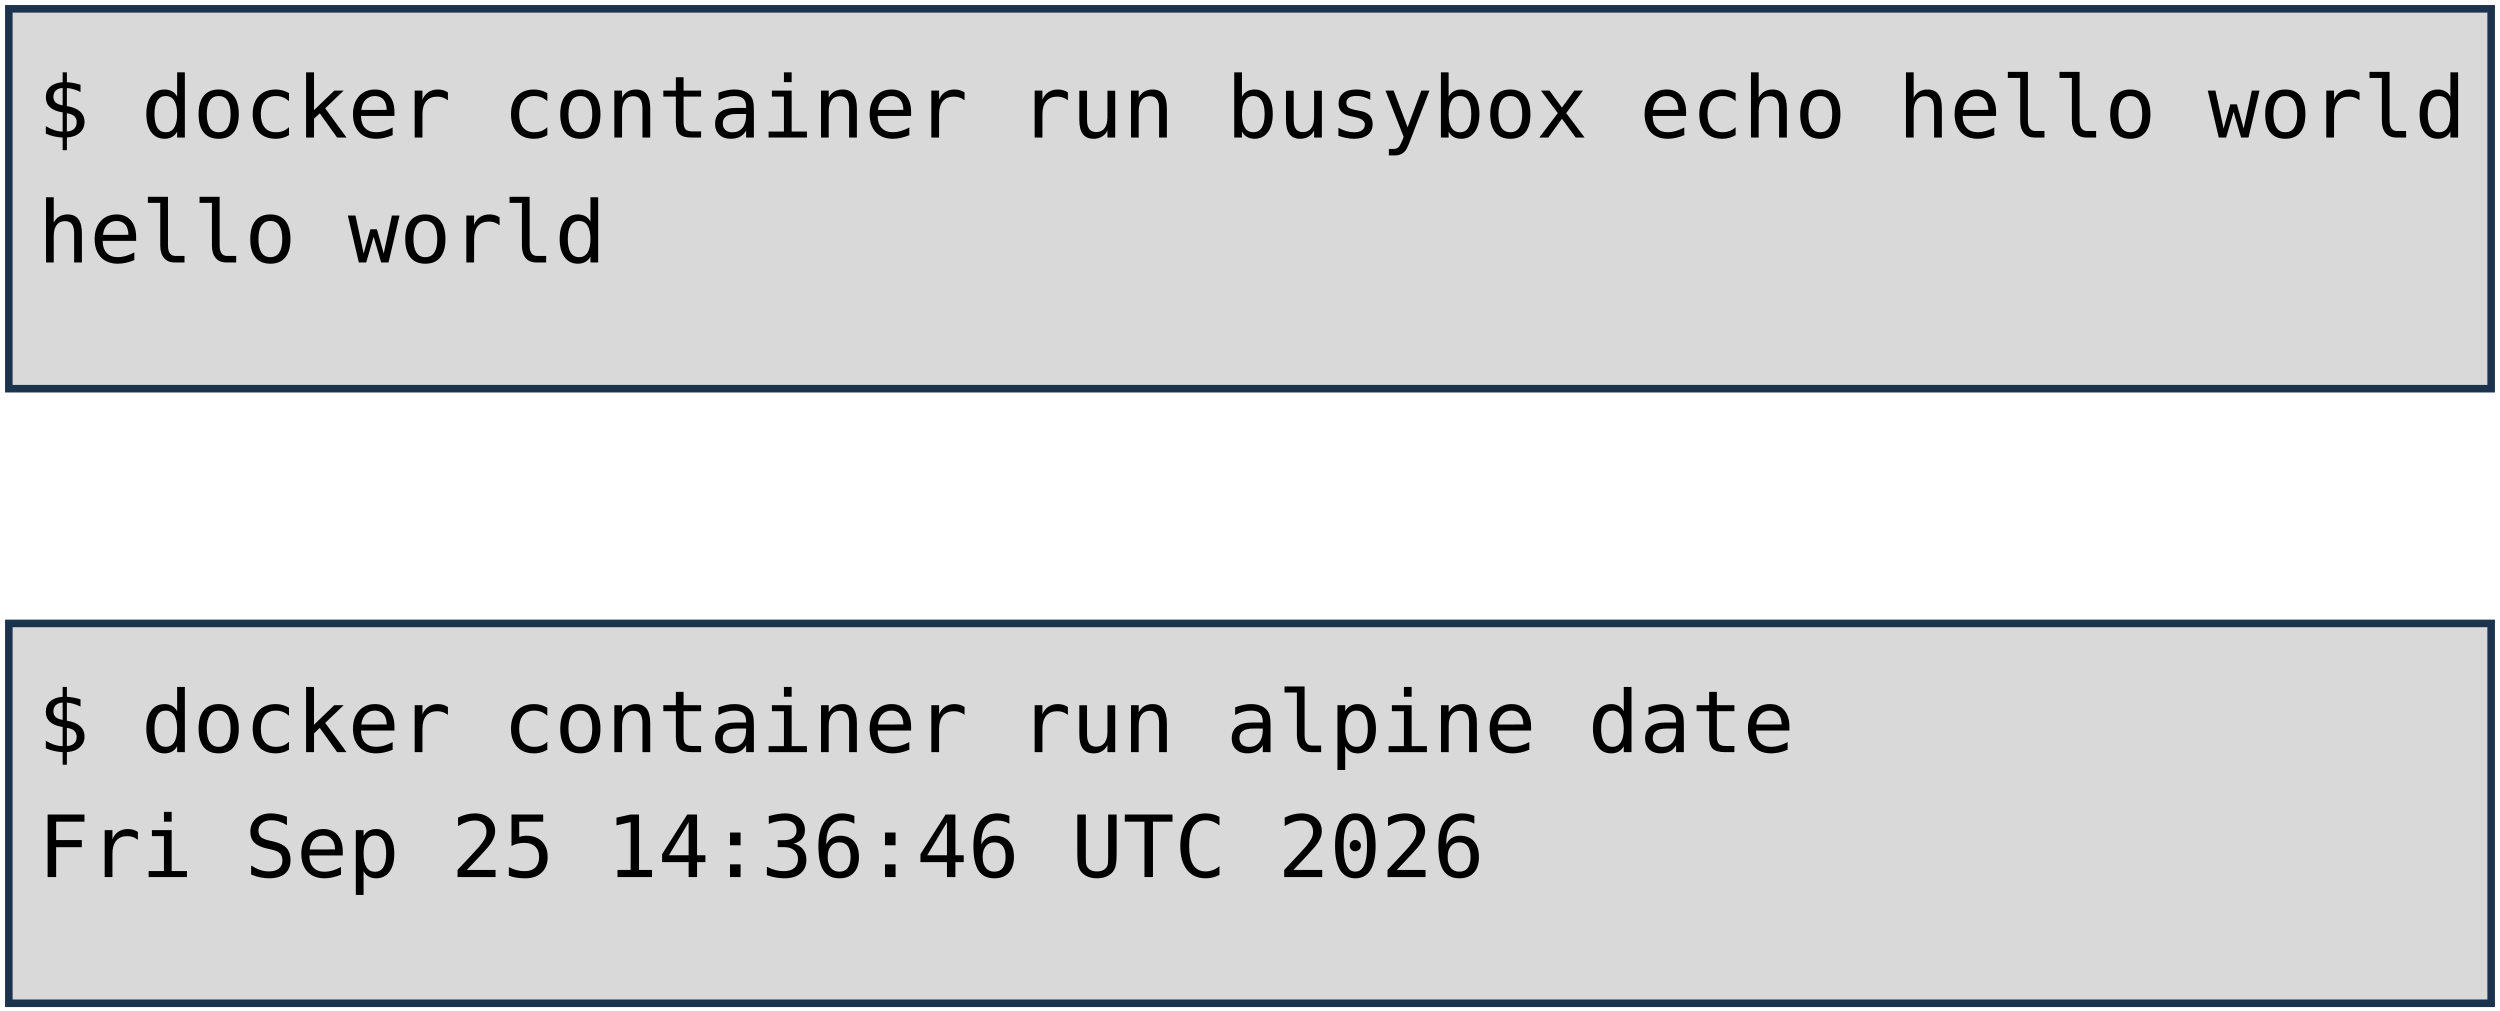
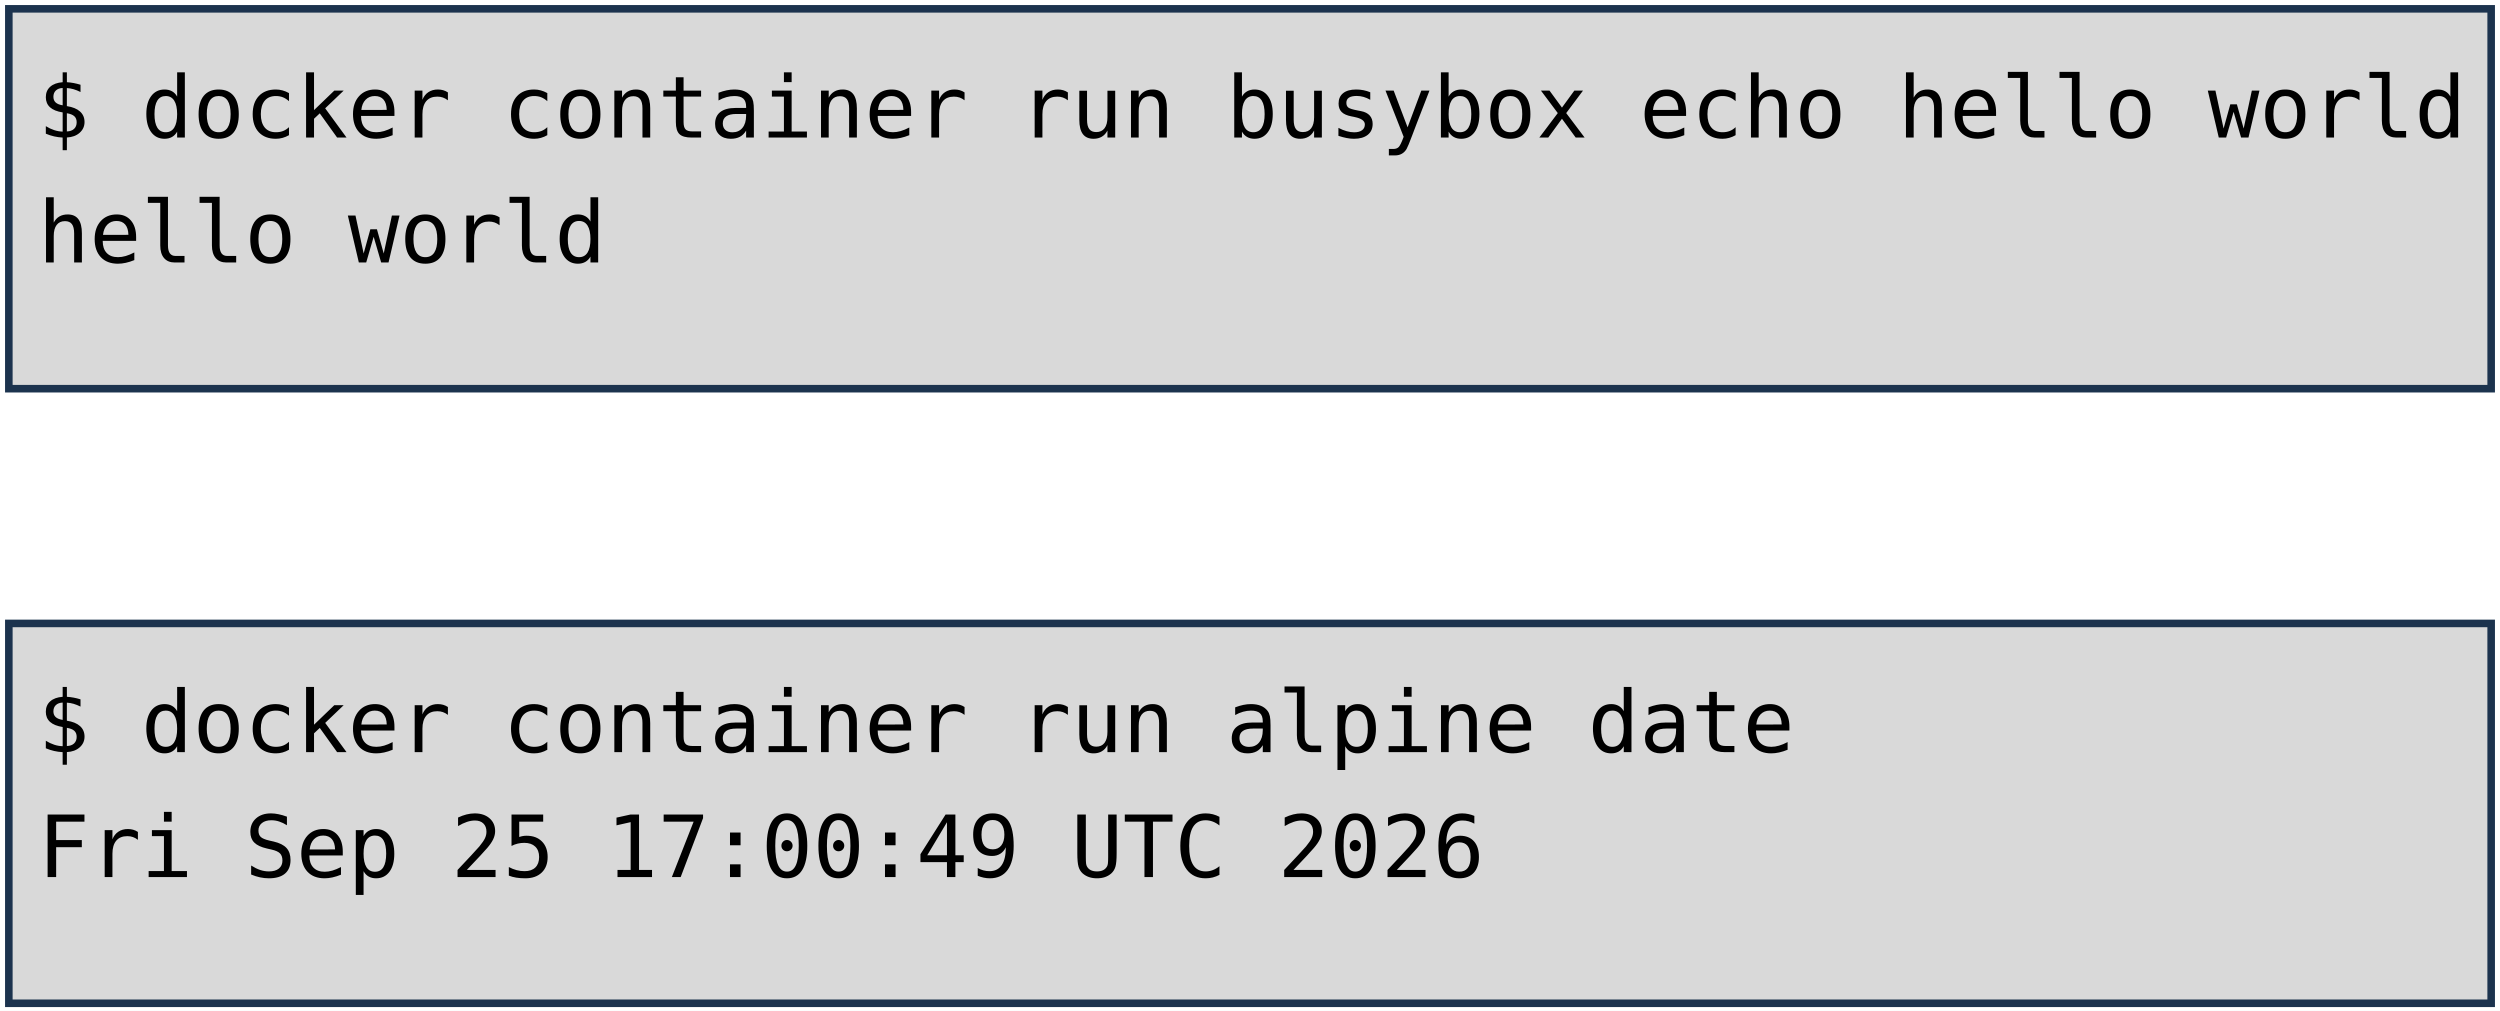
<svg xmlns="http://www.w3.org/2000/svg" viewBox="0 0 1981 801" width="1981" height="801" role="img" aria-label="Deux terminaux : docker container run busybox echo hello world, et docker container run alpine date. Annotations : lancement d'un container, image, commande lancée.">
  <style>
    .code { font-family: "DejaVu Sans Mono", Menlo, Consolas, monospace; font-size: 68px; fill: #000000; }
    .pill { font-family: "Trebuchet MS", "Century Gothic", Verdana, sans-serif; font-size: 62px; text-anchor: middle; }
  </style>
  <rect width="1981" height="801" fill="#FFFFFF" />
  <rect x="7" y="7" width="1967" height="301" fill="#D9D9D9" stroke="#1C334E" stroke-width="6" />
  <rect x="7" y="494" width="1967" height="301" fill="#D9D9D9" stroke="#1C334E" stroke-width="6" />
  <text x="30" y="109" class="code" xml:space="preserve">$ docker container run busybox echo hello world</text>
  <text x="30" y="208" class="code" xml:space="preserve">hello world</text>
  <text x="30" y="596" class="code" xml:space="preserve">$ docker container run alpine date</text>
-   <text x="30" y="695" class="code" xml:space="preserve">Fri Sep 25 14:36:46 UTC 2026</text>
+   <text x="30" y="695" class="code" xml:space="preserve">Fri Sep 25 17:00:49 UTC 2026</text>
</svg>
